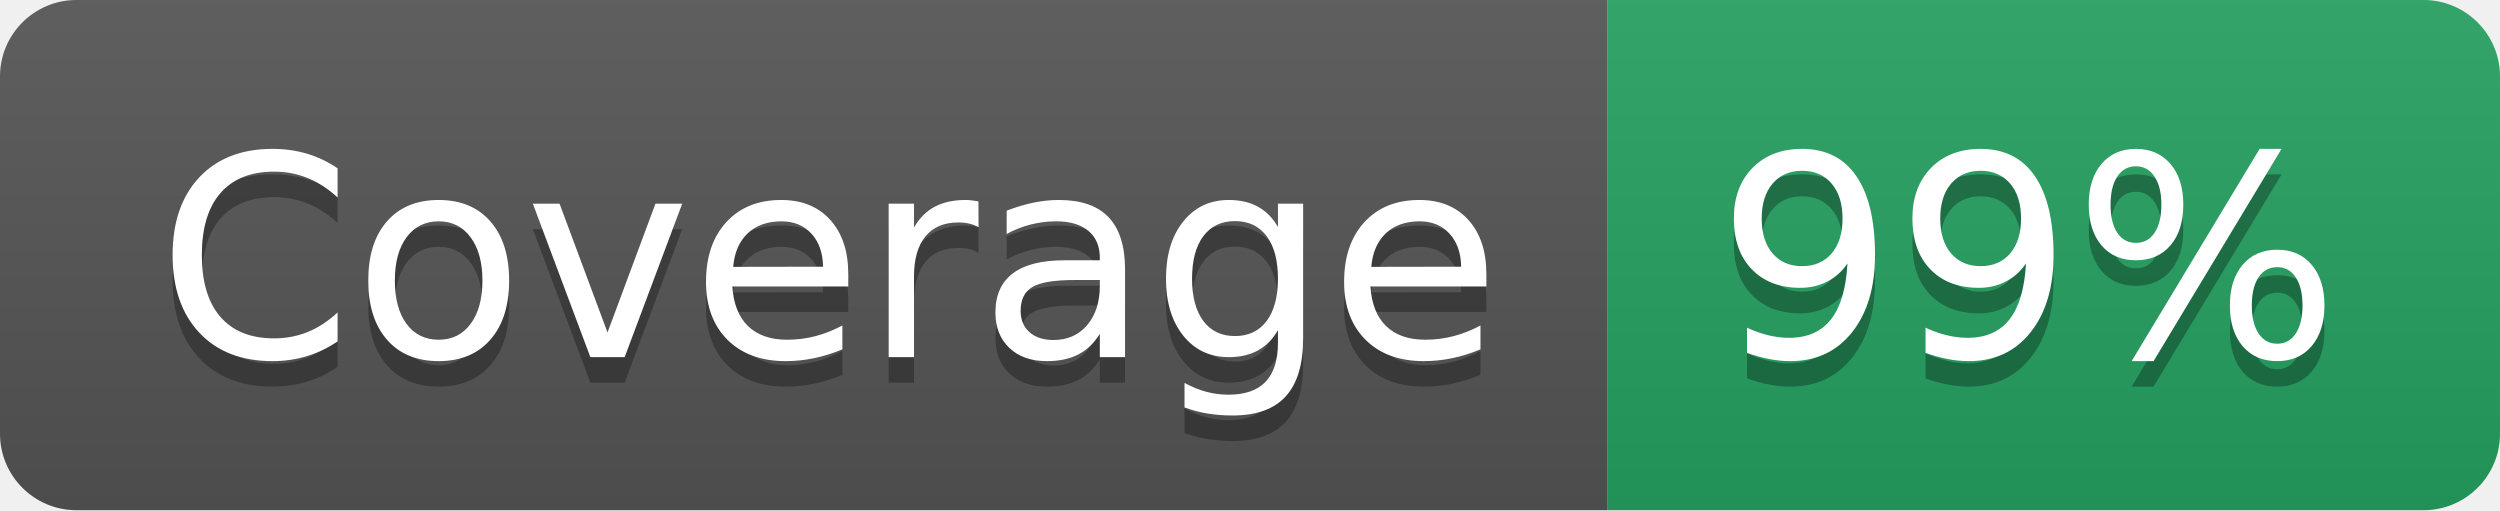
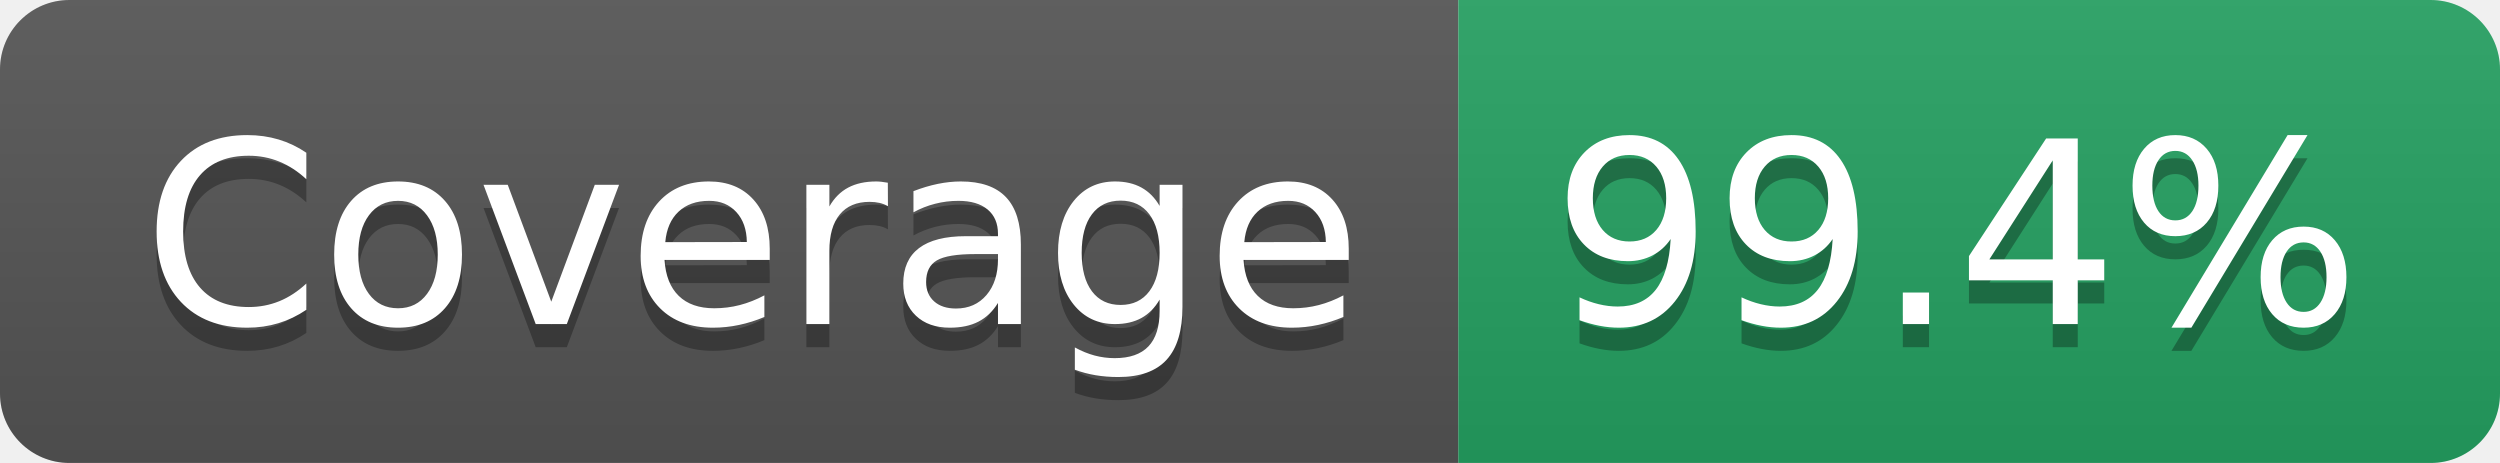
- <svg xmlns="http://www.w3.org/2000/svg" width="98" height="20" role="img" aria-label="Coverage: 99%">
+ <svg xmlns="http://www.w3.org/2000/svg" width="108" height="20" role="img" aria-label="Coverage: 99.4%">
  <linearGradient id="s" x2="0" y2="100%">
    <stop offset="0" stop-color="#bbb" stop-opacity=".1" />
    <stop offset="1" stop-opacity=".1" />
  </linearGradient>
  <clipPath id="r">
-     <rect width="98" height="20" rx="3" fill="#fff" />
+     <rect width="108" height="20" rx="3" fill="#fff" />
  </clipPath>
  <g clip-path="url(#r)">
    <rect width="63" height="20" fill="#555" />
-     <rect x="63" width="35" height="20" fill="#25A162" />
-     <rect width="98" height="20" fill="url(#s)" />
+     <rect x="63" width="45" height="20" fill="#25A162" />
+     <rect width="108" height="20" fill="url(#s)" />
  </g>
  <g fill="#fff" text-anchor="middle" font-family="Verdana,Geneva,DejaVu Sans,sans-serif" text-rendering="geometricPrecision" font-size="110">
    <text aria-hidden="true" x="325" y="150" fill="#010101" fill-opacity=".3" transform="scale(.1)" textLength="527">Coverage</text>
    <text x="325" y="140" transform="scale(.1)" fill="#fff" textLength="527">Coverage</text>
-     <text aria-hidden="true" x="795" y="150" fill="#010101" fill-opacity=".3" transform="scale(.1)" textLength="245">99%</text>
-     <text x="795" y="140" transform="scale(.1)" fill="#fff" textLength="245">99%</text>
+     <text aria-hidden="true" x="845" y="150" fill="#010101" fill-opacity=".3" transform="scale(.1)" textLength="350">99.4%</text>
+     <text x="845" y="140" transform="scale(.1)" fill="#fff" textLength="350">99.4%</text>
  </g>
</svg>
